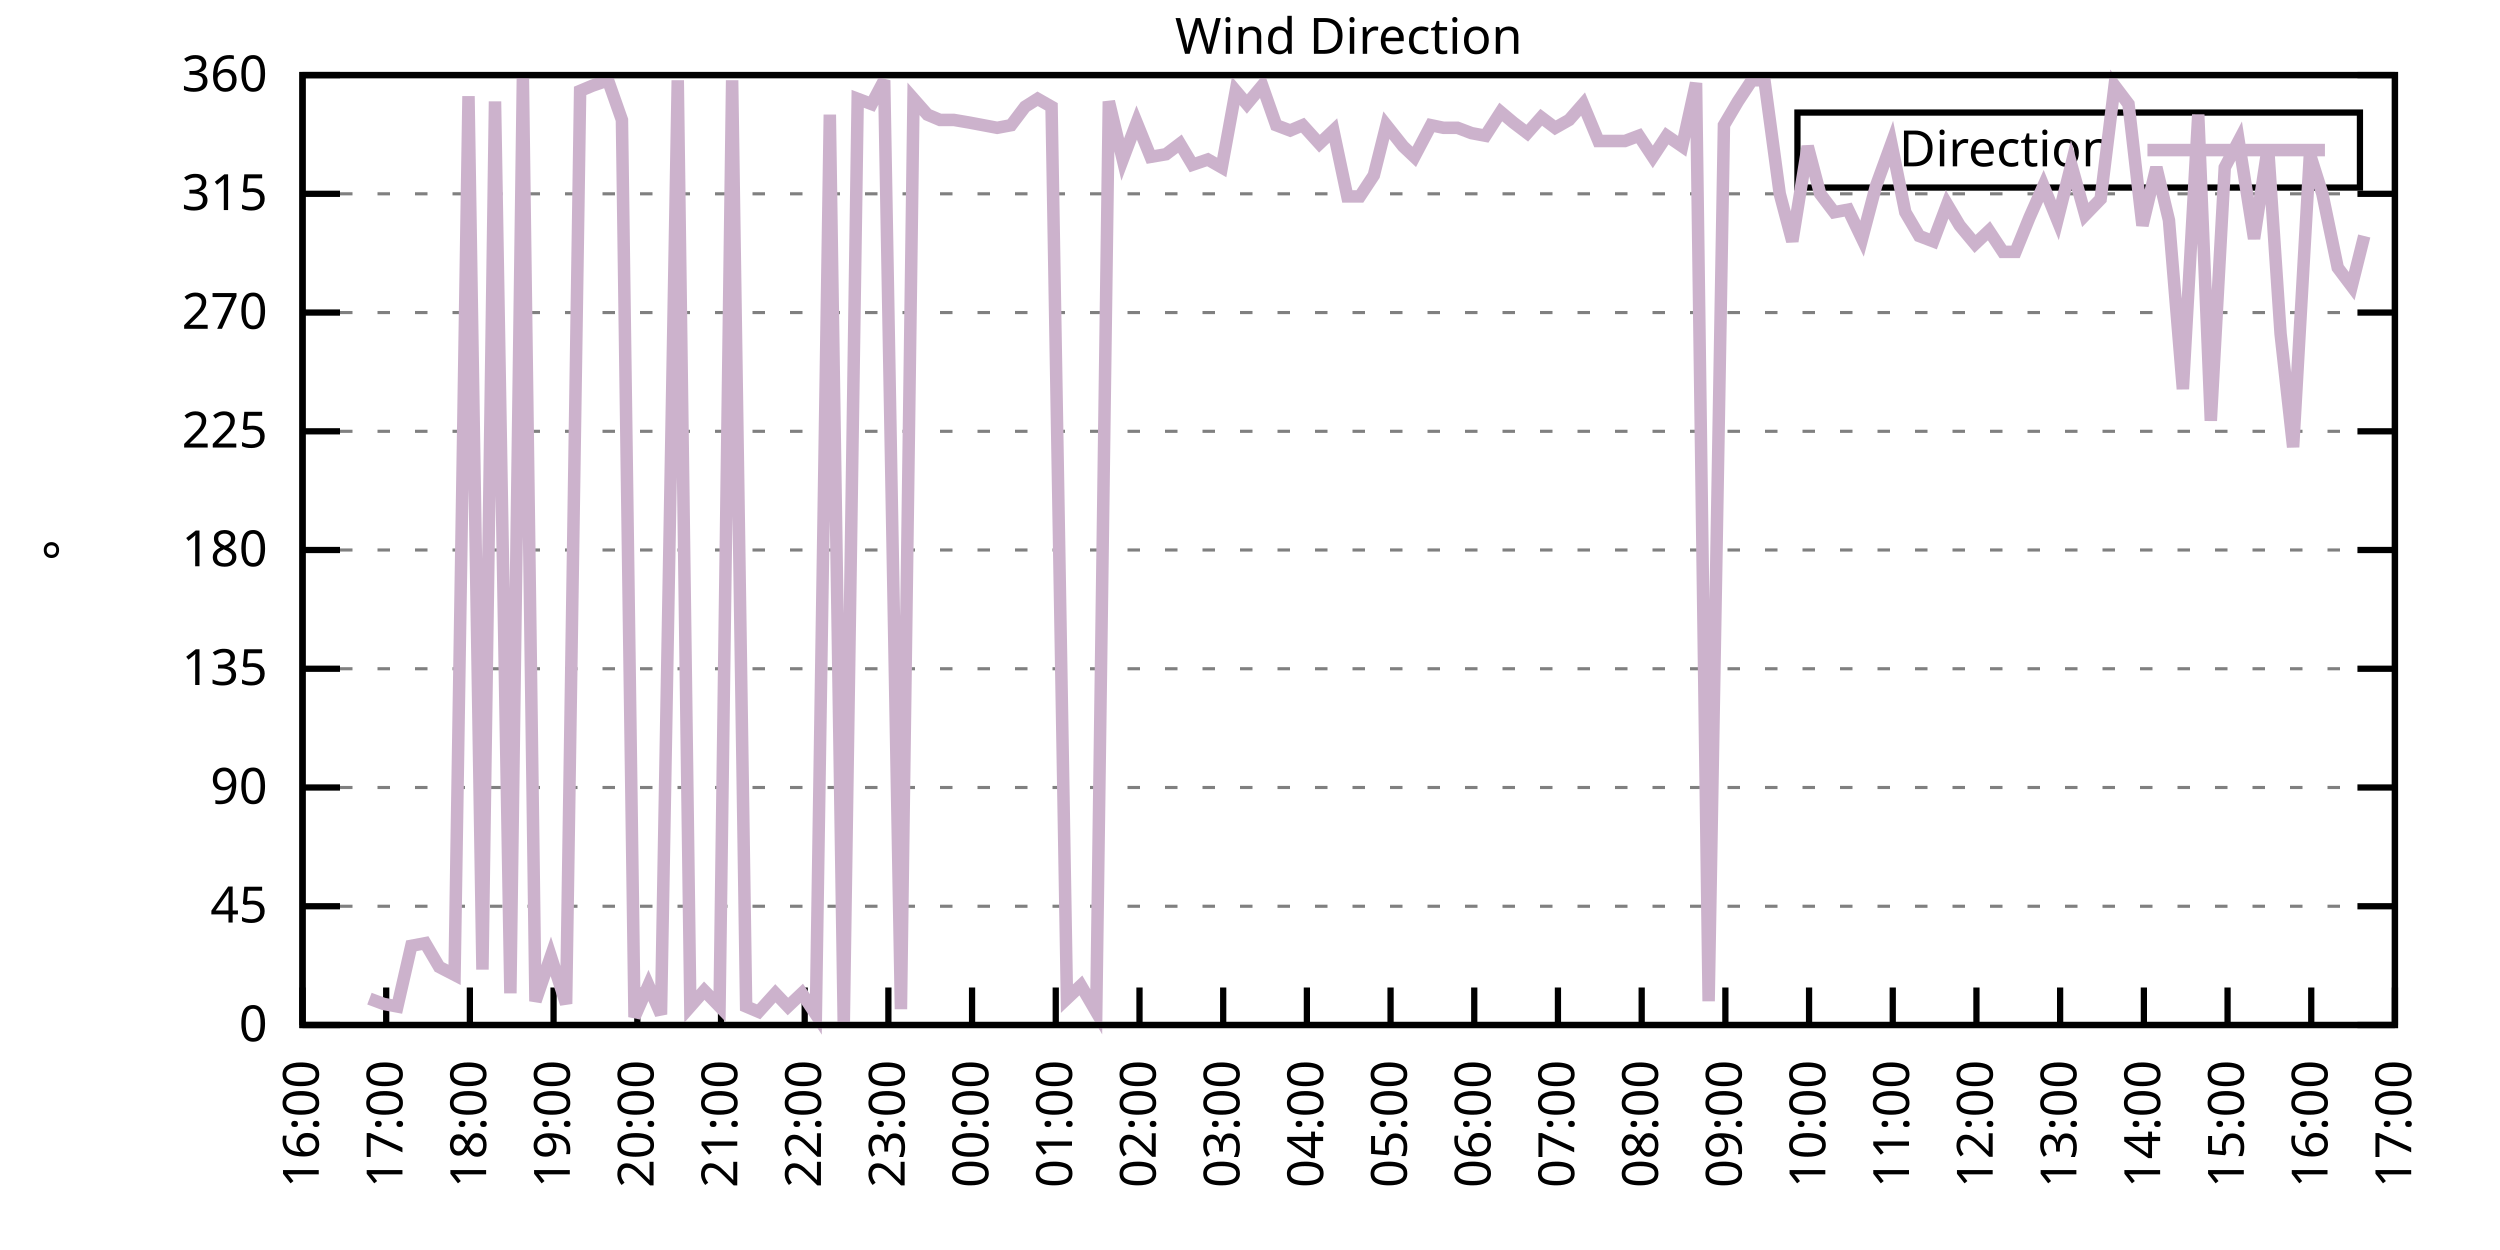
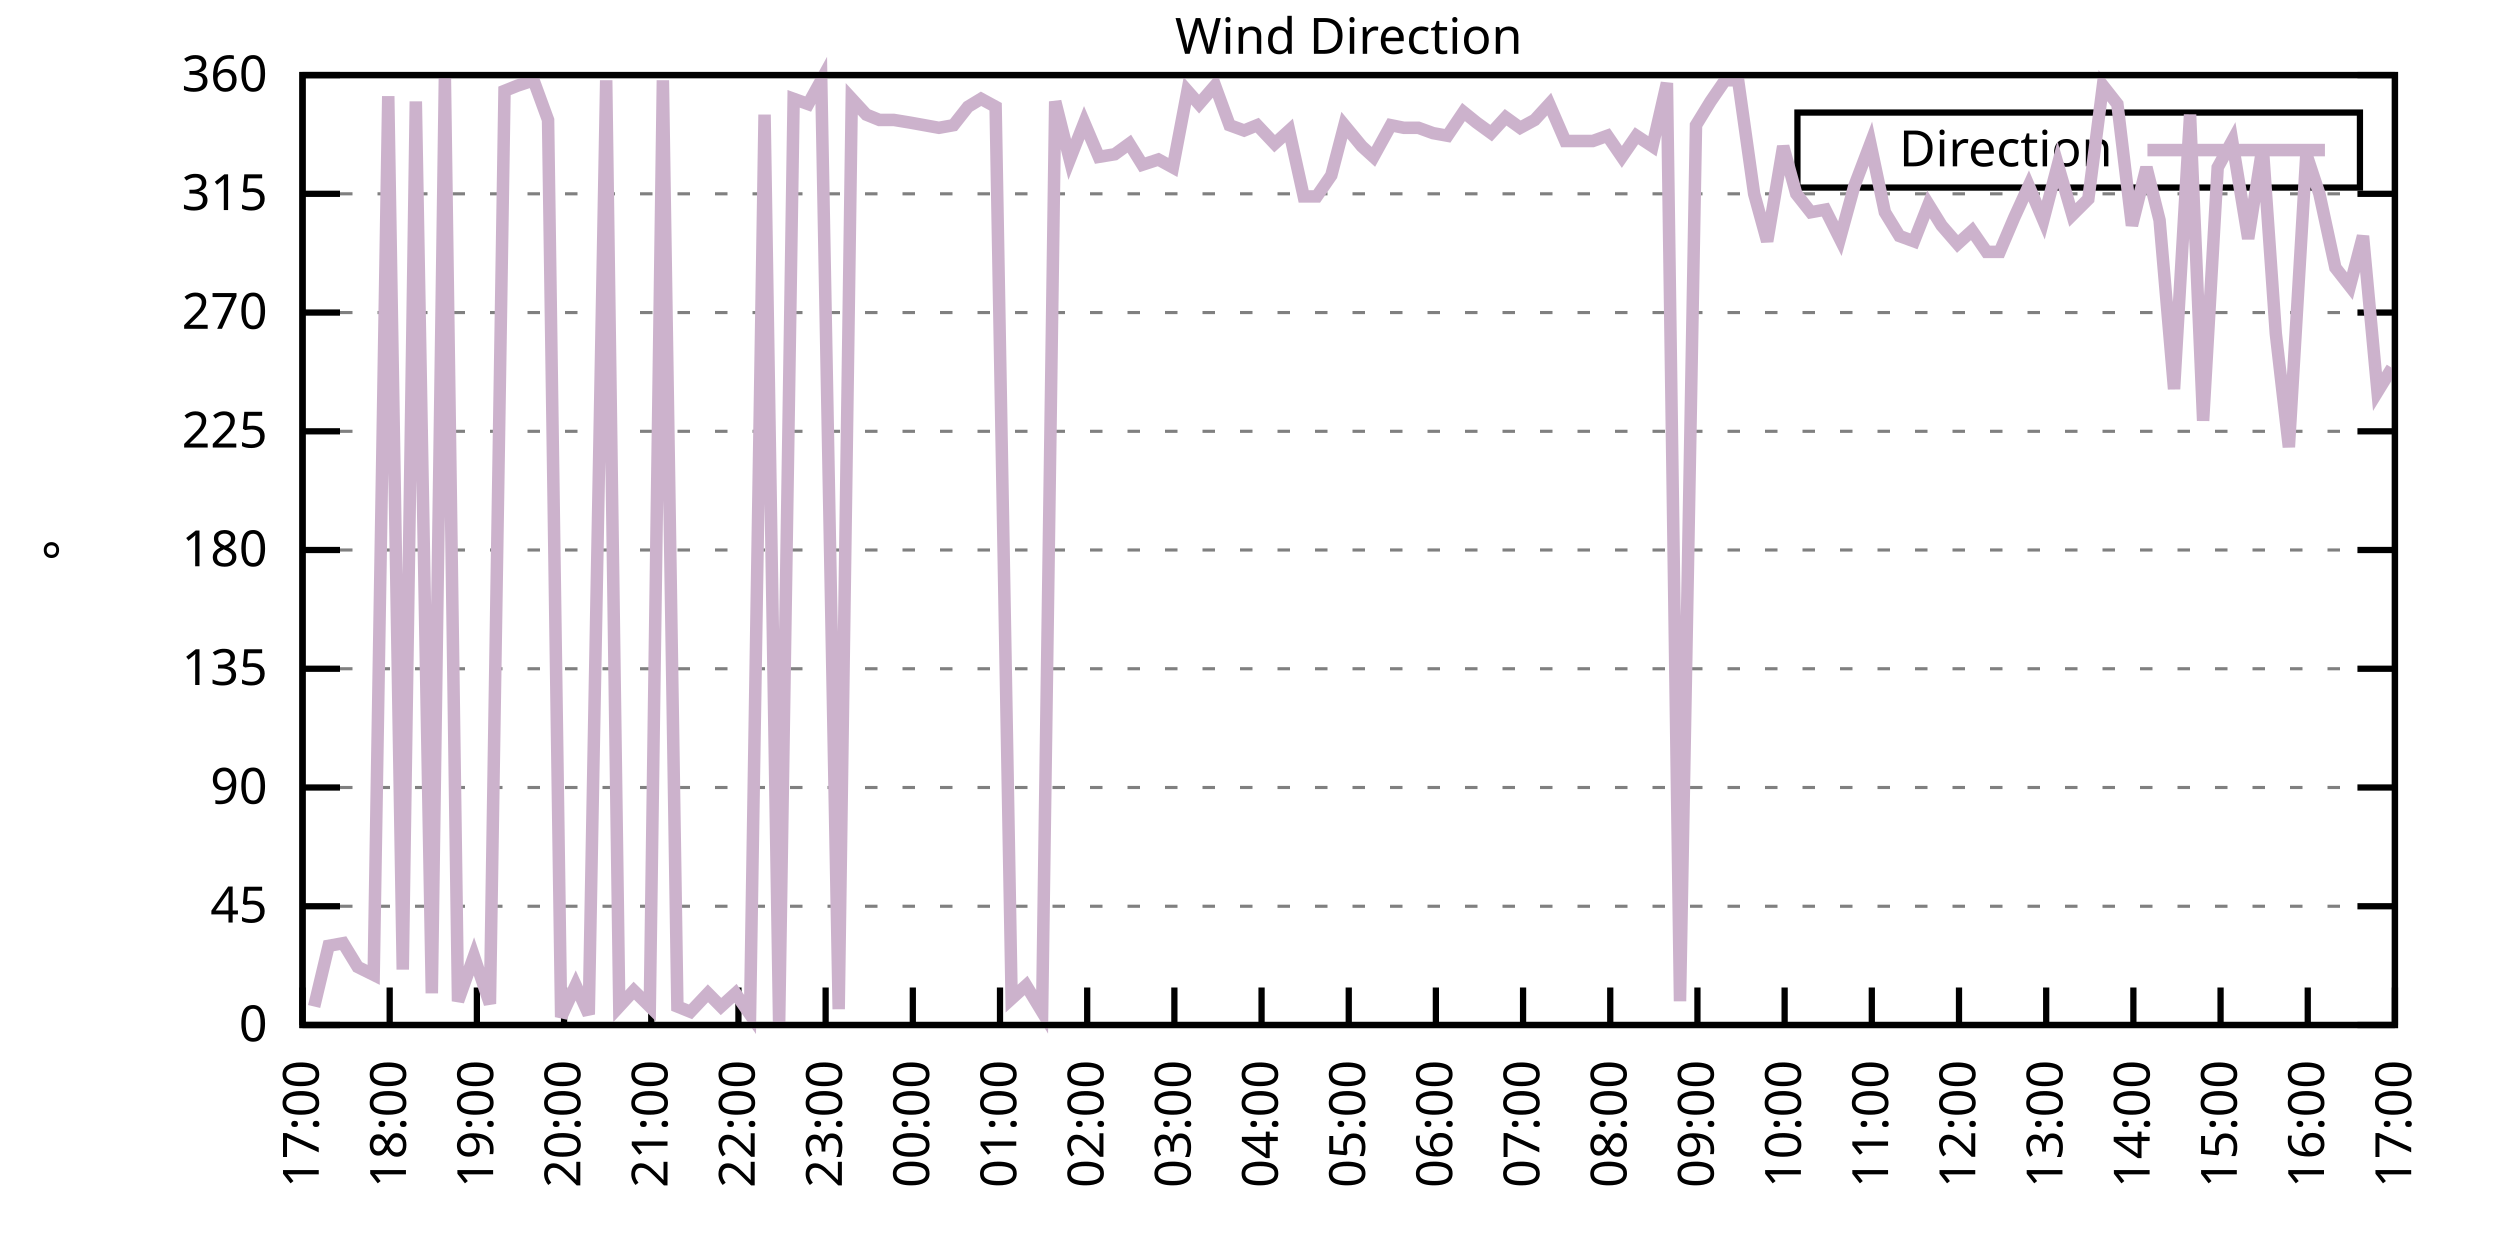
<svg xmlns="http://www.w3.org/2000/svg" xmlns:xlink="http://www.w3.org/1999/xlink" width="400" height="200" viewBox="0 0 400 200">
  <g id="gnuplot_canvas">
    <rect x="0" y="0" width="400" height="200" fill="none" />
    <defs>
      <circle id="gpDot" r="0.5" stroke-width="0.5" stroke="currentColor" />
      <path id="gpPt0" stroke-width="0.333" stroke="currentColor" d="M-1,0 h2 M0,-1 v2" />
      <path id="gpPt1" stroke-width="0.333" stroke="currentColor" d="M-1,-1 L1,1 M1,-1 L-1,1" />
      <path id="gpPt2" stroke-width="0.333" stroke="currentColor" d="M-1,0 L1,0 M0,-1 L0,1 M-1,-1 L1,1 M-1,1 L1,-1" />
      <rect id="gpPt3" stroke-width="0.333" stroke="currentColor" x="-1" y="-1" width="2" height="2" />
      <rect id="gpPt4" stroke-width="0.333" stroke="currentColor" fill="currentColor" x="-1" y="-1" width="2" height="2" />
      <circle id="gpPt5" stroke-width="0.333" stroke="currentColor" cx="0" cy="0" r="1" />
      <use xlink:href="#gpPt5" id="gpPt6" fill="currentColor" stroke="none" />
      <path id="gpPt7" stroke-width="0.333" stroke="currentColor" d="M0,-1.33 L-1.33,0.67 L1.33,0.67 z" />
      <use xlink:href="#gpPt7" id="gpPt8" fill="currentColor" stroke="none" />
      <use xlink:href="#gpPt7" id="gpPt9" stroke="currentColor" transform="rotate(180)" />
      <use xlink:href="#gpPt9" id="gpPt10" fill="currentColor" stroke="none" />
      <use xlink:href="#gpPt3" id="gpPt11" stroke="currentColor" transform="rotate(45)" />
      <use xlink:href="#gpPt11" id="gpPt12" fill="currentColor" stroke="none" />
      <path id="gpPt13" stroke-width="0.333" stroke="currentColor" d="M0,1.330 L1.265,0.411 L0.782,-1.067 L-0.782,-1.076 L-1.265,0.411 z" />
      <use xlink:href="#gpPt13" id="gpPt14" fill="currentColor" stroke="none" />
      <filter id="textbox" filterUnits="objectBoundingBox" x="0" y="0" height="1" width="1">
        <feFlood flood-color="white" flood-opacity="1" result="bgnd" />
        <feComposite in="SourceGraphic" in2="bgnd" operator="atop" />
      </filter>
      <filter id="greybox" filterUnits="objectBoundingBox" x="0" y="0" height="1" width="1">
        <feFlood flood-color="lightgrey" flood-opacity="1" result="grey" />
        <feComposite in="SourceGraphic" in2="grey" operator="atop" />
      </filter>
    </defs>
    <g fill="none" color="white" stroke="currentColor" stroke-width="1.00" stroke-linecap="butt" stroke-linejoin="miter">
</g>
    <g fill="none" color="black" stroke="currentColor" stroke-width="1.00" stroke-linecap="butt" stroke-linejoin="miter">
      <g stroke="none" shape-rendering="crispEdges">
        <polygon fill="rgb(255, 255, 255)" points="48.40,164.00 383.18,164.00 383.18,12.02 48.40,12.02 " />
      </g>
    </g>
    <g fill="none" color="black" stroke="currentColor" stroke-width="1.00" stroke-linecap="butt" stroke-linejoin="miter">
</g>
    <g fill="none" color="black" stroke="black" stroke-width="0.50" stroke-linecap="butt" stroke-linejoin="miter">
</g>
    <g fill="none" color="gray" stroke="currentColor" stroke-width="0.50" stroke-linecap="butt" stroke-linejoin="miter">
      <path stroke="gray" stroke-dasharray="2,4" class="gridline" d="M48.40,164.00 L383.19,164.00  " />
    </g>
    <g fill="none" color="gray" stroke="gray" stroke-width="1.00" stroke-linecap="butt" stroke-linejoin="miter">
</g>
    <g fill="none" color="black" stroke="currentColor" stroke-width="1.00" stroke-linecap="butt" stroke-linejoin="miter">
      <path stroke="black" d="M48.40,164.00 L54.40,164.00 M383.19,164.00 L377.19,164.00  " />
      <g transform="translate(42.80,166.60)" stroke="none" fill="black" font-family="Sans" font-size="8.00" text-anchor="end">
        <text>
          <tspan font-family="Sans"> 0</tspan>
        </text>
      </g>
    </g>
    <g fill="none" color="black" stroke="currentColor" stroke-width="1.00" stroke-linecap="butt" stroke-linejoin="miter">
</g>
    <g fill="none" color="black" stroke="black" stroke-width="0.50" stroke-linecap="butt" stroke-linejoin="miter">
</g>
    <g fill="none" color="gray" stroke="currentColor" stroke-width="0.50" stroke-linecap="butt" stroke-linejoin="miter">
      <path stroke="gray" stroke-dasharray="2,4" class="gridline" d="M48.40,145.00 L383.19,145.00  " />
    </g>
    <g fill="none" color="gray" stroke="gray" stroke-width="1.00" stroke-linecap="butt" stroke-linejoin="miter">
</g>
    <g fill="none" color="black" stroke="currentColor" stroke-width="1.00" stroke-linecap="butt" stroke-linejoin="miter">
      <path stroke="black" d="M48.40,145.00 L54.40,145.00 M383.19,145.00 L377.19,145.00  " />
      <g transform="translate(42.80,147.60)" stroke="none" fill="black" font-family="Sans" font-size="8.00" text-anchor="end">
        <text>
          <tspan font-family="Sans"> 45</tspan>
        </text>
      </g>
    </g>
    <g fill="none" color="black" stroke="currentColor" stroke-width="1.00" stroke-linecap="butt" stroke-linejoin="miter">
</g>
    <g fill="none" color="black" stroke="black" stroke-width="0.50" stroke-linecap="butt" stroke-linejoin="miter">
</g>
    <g fill="none" color="gray" stroke="currentColor" stroke-width="0.50" stroke-linecap="butt" stroke-linejoin="miter">
      <path stroke="gray" stroke-dasharray="2,4" class="gridline" d="M48.40,126.00 L383.19,126.00  " />
    </g>
    <g fill="none" color="gray" stroke="gray" stroke-width="1.00" stroke-linecap="butt" stroke-linejoin="miter">
</g>
    <g fill="none" color="black" stroke="currentColor" stroke-width="1.00" stroke-linecap="butt" stroke-linejoin="miter">
      <path stroke="black" d="M48.40,126.00 L54.40,126.00 M383.19,126.00 L377.19,126.00  " />
      <g transform="translate(42.80,128.60)" stroke="none" fill="black" font-family="Sans" font-size="8.00" text-anchor="end">
        <text>
          <tspan font-family="Sans"> 90</tspan>
        </text>
      </g>
    </g>
    <g fill="none" color="black" stroke="currentColor" stroke-width="1.00" stroke-linecap="butt" stroke-linejoin="miter">
</g>
    <g fill="none" color="black" stroke="black" stroke-width="0.50" stroke-linecap="butt" stroke-linejoin="miter">
</g>
    <g fill="none" color="gray" stroke="currentColor" stroke-width="0.50" stroke-linecap="butt" stroke-linejoin="miter">
      <path stroke="gray" stroke-dasharray="2,4" class="gridline" d="M48.40,107.00 L383.19,107.00  " />
    </g>
    <g fill="none" color="gray" stroke="gray" stroke-width="1.00" stroke-linecap="butt" stroke-linejoin="miter">
</g>
    <g fill="none" color="black" stroke="currentColor" stroke-width="1.00" stroke-linecap="butt" stroke-linejoin="miter">
      <path stroke="black" d="M48.40,107.00 L54.40,107.00 M383.19,107.00 L377.19,107.00  " />
      <g transform="translate(42.80,109.60)" stroke="none" fill="black" font-family="Sans" font-size="8.00" text-anchor="end">
        <text>
          <tspan font-family="Sans"> 135</tspan>
        </text>
      </g>
    </g>
    <g fill="none" color="black" stroke="currentColor" stroke-width="1.00" stroke-linecap="butt" stroke-linejoin="miter">
</g>
    <g fill="none" color="black" stroke="black" stroke-width="0.50" stroke-linecap="butt" stroke-linejoin="miter">
</g>
    <g fill="none" color="gray" stroke="currentColor" stroke-width="0.50" stroke-linecap="butt" stroke-linejoin="miter">
      <path stroke="gray" stroke-dasharray="2,4" class="gridline" d="M48.40,88.00 L383.19,88.00  " />
    </g>
    <g fill="none" color="gray" stroke="gray" stroke-width="1.00" stroke-linecap="butt" stroke-linejoin="miter">
</g>
    <g fill="none" color="black" stroke="currentColor" stroke-width="1.00" stroke-linecap="butt" stroke-linejoin="miter">
      <path stroke="black" d="M48.40,88.00 L54.40,88.00 M383.19,88.00 L377.19,88.00  " />
      <g transform="translate(42.80,90.60)" stroke="none" fill="black" font-family="Sans" font-size="8.00" text-anchor="end">
        <text>
          <tspan font-family="Sans"> 180</tspan>
        </text>
      </g>
    </g>
    <g fill="none" color="black" stroke="currentColor" stroke-width="1.00" stroke-linecap="butt" stroke-linejoin="miter">
</g>
    <g fill="none" color="black" stroke="black" stroke-width="0.50" stroke-linecap="butt" stroke-linejoin="miter">
</g>
    <g fill="none" color="gray" stroke="currentColor" stroke-width="0.50" stroke-linecap="butt" stroke-linejoin="miter">
      <path stroke="gray" stroke-dasharray="2,4" class="gridline" d="M48.40,69.01 L383.19,69.01  " />
    </g>
    <g fill="none" color="gray" stroke="gray" stroke-width="1.00" stroke-linecap="butt" stroke-linejoin="miter">
</g>
    <g fill="none" color="black" stroke="currentColor" stroke-width="1.00" stroke-linecap="butt" stroke-linejoin="miter">
      <path stroke="black" d="M48.40,69.01 L54.40,69.01 M383.19,69.01 L377.19,69.01  " />
      <g transform="translate(42.80,71.61)" stroke="none" fill="black" font-family="Sans" font-size="8.00" text-anchor="end">
        <text>
          <tspan font-family="Sans"> 225</tspan>
        </text>
      </g>
    </g>
    <g fill="none" color="black" stroke="currentColor" stroke-width="1.00" stroke-linecap="butt" stroke-linejoin="miter">
</g>
    <g fill="none" color="black" stroke="black" stroke-width="0.50" stroke-linecap="butt" stroke-linejoin="miter">
</g>
    <g fill="none" color="gray" stroke="currentColor" stroke-width="0.50" stroke-linecap="butt" stroke-linejoin="miter">
      <path stroke="gray" stroke-dasharray="2,4" class="gridline" d="M48.40,50.01 L383.19,50.01  " />
    </g>
    <g fill="none" color="gray" stroke="gray" stroke-width="1.00" stroke-linecap="butt" stroke-linejoin="miter">
</g>
    <g fill="none" color="black" stroke="currentColor" stroke-width="1.00" stroke-linecap="butt" stroke-linejoin="miter">
      <path stroke="black" d="M48.40,50.01 L54.40,50.01 M383.19,50.01 L377.19,50.01  " />
      <g transform="translate(42.80,52.61)" stroke="none" fill="black" font-family="Sans" font-size="8.00" text-anchor="end">
        <text>
          <tspan font-family="Sans"> 270</tspan>
        </text>
      </g>
    </g>
    <g fill="none" color="black" stroke="currentColor" stroke-width="1.00" stroke-linecap="butt" stroke-linejoin="miter">
</g>
    <g fill="none" color="black" stroke="black" stroke-width="0.50" stroke-linecap="butt" stroke-linejoin="miter">
</g>
    <g fill="none" color="gray" stroke="currentColor" stroke-width="0.50" stroke-linecap="butt" stroke-linejoin="miter">
      <path stroke="gray" stroke-dasharray="2,4" class="gridline" d="M48.40,31.01 L383.19,31.01  " />
    </g>
    <g fill="none" color="gray" stroke="gray" stroke-width="1.00" stroke-linecap="butt" stroke-linejoin="miter">
</g>
    <g fill="none" color="black" stroke="currentColor" stroke-width="1.00" stroke-linecap="butt" stroke-linejoin="miter">
      <path stroke="black" d="M48.40,31.01 L54.40,31.01 M383.19,31.01 L377.19,31.01  " />
      <g transform="translate(42.80,33.61)" stroke="none" fill="black" font-family="Sans" font-size="8.00" text-anchor="end">
        <text>
          <tspan font-family="Sans"> 315</tspan>
        </text>
      </g>
    </g>
    <g fill="none" color="black" stroke="currentColor" stroke-width="1.00" stroke-linecap="butt" stroke-linejoin="miter">
</g>
    <g fill="none" color="black" stroke="black" stroke-width="0.50" stroke-linecap="butt" stroke-linejoin="miter">
</g>
    <g fill="none" color="gray" stroke="currentColor" stroke-width="0.50" stroke-linecap="butt" stroke-linejoin="miter">
      <path stroke="gray" stroke-dasharray="2,4" class="gridline" d="M48.40,12.01 L383.19,12.01  " />
    </g>
    <g fill="none" color="gray" stroke="gray" stroke-width="1.00" stroke-linecap="butt" stroke-linejoin="miter">
</g>
    <g fill="none" color="black" stroke="currentColor" stroke-width="1.00" stroke-linecap="butt" stroke-linejoin="miter">
      <path stroke="black" d="M48.40,12.01 L54.40,12.01 M383.19,12.01 L377.19,12.01  " />
      <g transform="translate(42.80,14.61)" stroke="none" fill="black" font-family="Sans" font-size="8.00" text-anchor="end">
        <text>
          <tspan font-family="Sans"> 360</tspan>
        </text>
      </g>
    </g>
    <g fill="none" color="black" stroke="currentColor" stroke-width="1.00" stroke-linecap="butt" stroke-linejoin="miter">
      <path stroke="black" d="M48.40,164.00 L48.40,158.00  " />
      <g transform="translate(51.00,169.60) rotate(270.00)" stroke="none" fill="black" font-family="Sans" font-size="8.00" text-anchor="end">
        <text>
-           <tspan font-family="Sans">16:00</tspan>
-         </text>
-       </g>
-     </g>
-     <g fill="none" color="black" stroke="currentColor" stroke-width="1.00" stroke-linecap="butt" stroke-linejoin="miter">
-       <path stroke="black" d="M61.79,164.00 L61.79,158.00  " />
-       <g transform="translate(64.39,169.60) rotate(270.00)" stroke="none" fill="black" font-family="Sans" font-size="8.00" text-anchor="end">
-         <text>
          <tspan font-family="Sans">17:00</tspan>
        </text>
      </g>
    </g>
    <g fill="none" color="black" stroke="currentColor" stroke-width="1.00" stroke-linecap="butt" stroke-linejoin="miter">
-       <path stroke="black" d="M75.18,164.00 L75.18,158.00  " />
-       <g transform="translate(77.78,169.60) rotate(270.00)" stroke="none" fill="black" font-family="Sans" font-size="8.00" text-anchor="end">
+       <path stroke="black" d="M62.35,164.00 L62.35,158.00  " />
+       <g transform="translate(64.95,169.60) rotate(270.00)" stroke="none" fill="black" font-family="Sans" font-size="8.00" text-anchor="end">
        <text>
          <tspan font-family="Sans">18:00</tspan>
        </text>
      </g>
    </g>
    <g fill="none" color="black" stroke="currentColor" stroke-width="1.00" stroke-linecap="butt" stroke-linejoin="miter">
-       <path stroke="black" d="M88.57,164.00 L88.57,158.00  " />
-       <g transform="translate(91.17,169.60) rotate(270.00)" stroke="none" fill="black" font-family="Sans" font-size="8.00" text-anchor="end">
+       <path stroke="black" d="M76.30,164.00 L76.30,158.00  " />
+       <g transform="translate(78.90,169.60) rotate(270.00)" stroke="none" fill="black" font-family="Sans" font-size="8.00" text-anchor="end">
        <text>
          <tspan font-family="Sans">19:00</tspan>
        </text>
      </g>
    </g>
    <g fill="none" color="black" stroke="currentColor" stroke-width="1.00" stroke-linecap="butt" stroke-linejoin="miter">
-       <path stroke="black" d="M101.97,164.00 L101.97,158.00  " />
-       <g transform="translate(104.57,169.60) rotate(270.00)" stroke="none" fill="black" font-family="Sans" font-size="8.00" text-anchor="end">
+       <path stroke="black" d="M90.25,164.00 L90.25,158.00  " />
+       <g transform="translate(92.85,169.60) rotate(270.00)" stroke="none" fill="black" font-family="Sans" font-size="8.00" text-anchor="end">
        <text>
          <tspan font-family="Sans">20:00</tspan>
        </text>
      </g>
    </g>
    <g fill="none" color="black" stroke="currentColor" stroke-width="1.00" stroke-linecap="butt" stroke-linejoin="miter">
-       <path stroke="black" d="M115.36,164.00 L115.36,158.00  " />
-       <g transform="translate(117.96,169.60) rotate(270.00)" stroke="none" fill="black" font-family="Sans" font-size="8.00" text-anchor="end">
+       <path stroke="black" d="M104.20,164.00 L104.20,158.00  " />
+       <g transform="translate(106.80,169.60) rotate(270.00)" stroke="none" fill="black" font-family="Sans" font-size="8.00" text-anchor="end">
        <text>
          <tspan font-family="Sans">21:00</tspan>
        </text>
      </g>
    </g>
    <g fill="none" color="black" stroke="currentColor" stroke-width="1.00" stroke-linecap="butt" stroke-linejoin="miter">
-       <path stroke="black" d="M128.75,164.00 L128.75,158.00  " />
-       <g transform="translate(131.35,169.60) rotate(270.00)" stroke="none" fill="black" font-family="Sans" font-size="8.00" text-anchor="end">
+       <path stroke="black" d="M118.15,164.00 L118.15,158.00  " />
+       <g transform="translate(120.75,169.60) rotate(270.00)" stroke="none" fill="black" font-family="Sans" font-size="8.00" text-anchor="end">
        <text>
          <tspan font-family="Sans">22:00</tspan>
        </text>
      </g>
    </g>
    <g fill="none" color="black" stroke="currentColor" stroke-width="1.00" stroke-linecap="butt" stroke-linejoin="miter">
-       <path stroke="black" d="M142.14,164.00 L142.14,158.00  " />
-       <g transform="translate(144.74,169.60) rotate(270.00)" stroke="none" fill="black" font-family="Sans" font-size="8.00" text-anchor="end">
+       <path stroke="black" d="M132.10,164.00 L132.10,158.00  " />
+       <g transform="translate(134.70,169.60) rotate(270.00)" stroke="none" fill="black" font-family="Sans" font-size="8.00" text-anchor="end">
        <text>
          <tspan font-family="Sans">23:00</tspan>
        </text>
      </g>
    </g>
    <g fill="none" color="black" stroke="currentColor" stroke-width="1.00" stroke-linecap="butt" stroke-linejoin="miter">
-       <path stroke="black" d="M155.53,164.00 L155.53,158.00  " />
-       <g transform="translate(158.13,169.60) rotate(270.00)" stroke="none" fill="black" font-family="Sans" font-size="8.00" text-anchor="end">
+       <path stroke="black" d="M146.05,164.00 L146.05,158.00  " />
+       <g transform="translate(148.65,169.60) rotate(270.00)" stroke="none" fill="black" font-family="Sans" font-size="8.00" text-anchor="end">
        <text>
          <tspan font-family="Sans">00:00</tspan>
        </text>
      </g>
    </g>
    <g fill="none" color="black" stroke="currentColor" stroke-width="1.00" stroke-linecap="butt" stroke-linejoin="miter">
-       <path stroke="black" d="M168.92,164.00 L168.92,158.00  " />
-       <g transform="translate(171.52,169.60) rotate(270.00)" stroke="none" fill="black" font-family="Sans" font-size="8.00" text-anchor="end">
+       <path stroke="black" d="M160.00,164.00 L160.00,158.00  " />
+       <g transform="translate(162.60,169.60) rotate(270.00)" stroke="none" fill="black" font-family="Sans" font-size="8.00" text-anchor="end">
        <text>
          <tspan font-family="Sans">01:00</tspan>
        </text>
      </g>
    </g>
    <g fill="none" color="black" stroke="currentColor" stroke-width="1.00" stroke-linecap="butt" stroke-linejoin="miter">
-       <path stroke="black" d="M182.32,164.00 L182.32,158.00  " />
-       <g transform="translate(184.92,169.60) rotate(270.00)" stroke="none" fill="black" font-family="Sans" font-size="8.00" text-anchor="end">
+       <path stroke="black" d="M173.95,164.00 L173.95,158.00  " />
+       <g transform="translate(176.55,169.60) rotate(270.00)" stroke="none" fill="black" font-family="Sans" font-size="8.00" text-anchor="end">
        <text>
          <tspan font-family="Sans">02:00</tspan>
        </text>
      </g>
    </g>
    <g fill="none" color="black" stroke="currentColor" stroke-width="1.00" stroke-linecap="butt" stroke-linejoin="miter">
-       <path stroke="black" d="M195.71,164.00 L195.71,158.00  " />
-       <g transform="translate(198.31,169.60) rotate(270.00)" stroke="none" fill="black" font-family="Sans" font-size="8.00" text-anchor="end">
+       <path stroke="black" d="M187.90,164.00 L187.90,158.00  " />
+       <g transform="translate(190.50,169.60) rotate(270.00)" stroke="none" fill="black" font-family="Sans" font-size="8.00" text-anchor="end">
        <text>
          <tspan font-family="Sans">03:00</tspan>
        </text>
      </g>
    </g>
    <g fill="none" color="black" stroke="currentColor" stroke-width="1.00" stroke-linecap="butt" stroke-linejoin="miter">
-       <path stroke="black" d="M209.10,164.00 L209.10,158.00  " />
-       <g transform="translate(211.70,169.60) rotate(270.00)" stroke="none" fill="black" font-family="Sans" font-size="8.00" text-anchor="end">
+       <path stroke="black" d="M201.85,164.00 L201.85,158.00  " />
+       <g transform="translate(204.45,169.60) rotate(270.00)" stroke="none" fill="black" font-family="Sans" font-size="8.00" text-anchor="end">
        <text>
          <tspan font-family="Sans">04:00</tspan>
        </text>
      </g>
    </g>
    <g fill="none" color="black" stroke="currentColor" stroke-width="1.00" stroke-linecap="butt" stroke-linejoin="miter">
-       <path stroke="black" d="M222.49,164.00 L222.49,158.00  " />
-       <g transform="translate(225.09,169.60) rotate(270.00)" stroke="none" fill="black" font-family="Sans" font-size="8.00" text-anchor="end">
+       <path stroke="black" d="M215.80,164.00 L215.80,158.00  " />
+       <g transform="translate(218.40,169.60) rotate(270.00)" stroke="none" fill="black" font-family="Sans" font-size="8.00" text-anchor="end">
        <text>
          <tspan font-family="Sans">05:00</tspan>
        </text>
      </g>
    </g>
    <g fill="none" color="black" stroke="currentColor" stroke-width="1.00" stroke-linecap="butt" stroke-linejoin="miter">
-       <path stroke="black" d="M235.88,164.00 L235.88,158.00  " />
-       <g transform="translate(238.48,169.60) rotate(270.00)" stroke="none" fill="black" font-family="Sans" font-size="8.00" text-anchor="end">
+       <path stroke="black" d="M229.74,164.00 L229.74,158.00  " />
+       <g transform="translate(232.34,169.60) rotate(270.00)" stroke="none" fill="black" font-family="Sans" font-size="8.00" text-anchor="end">
        <text>
          <tspan font-family="Sans">06:00</tspan>
        </text>
      </g>
    </g>
    <g fill="none" color="black" stroke="currentColor" stroke-width="1.00" stroke-linecap="butt" stroke-linejoin="miter">
-       <path stroke="black" d="M249.27,164.00 L249.27,158.00  " />
-       <g transform="translate(251.87,169.60) rotate(270.00)" stroke="none" fill="black" font-family="Sans" font-size="8.00" text-anchor="end">
+       <path stroke="black" d="M243.69,164.00 L243.69,158.00  " />
+       <g transform="translate(246.29,169.60) rotate(270.00)" stroke="none" fill="black" font-family="Sans" font-size="8.00" text-anchor="end">
        <text>
          <tspan font-family="Sans">07:00</tspan>
        </text>
      </g>
    </g>
    <g fill="none" color="black" stroke="currentColor" stroke-width="1.00" stroke-linecap="butt" stroke-linejoin="miter">
-       <path stroke="black" d="M262.67,164.00 L262.67,158.00  " />
-       <g transform="translate(265.27,169.60) rotate(270.00)" stroke="none" fill="black" font-family="Sans" font-size="8.00" text-anchor="end">
+       <path stroke="black" d="M257.64,164.00 L257.64,158.00  " />
+       <g transform="translate(260.24,169.60) rotate(270.00)" stroke="none" fill="black" font-family="Sans" font-size="8.00" text-anchor="end">
        <text>
          <tspan font-family="Sans">08:00</tspan>
        </text>
      </g>
    </g>
    <g fill="none" color="black" stroke="currentColor" stroke-width="1.00" stroke-linecap="butt" stroke-linejoin="miter">
-       <path stroke="black" d="M276.06,164.00 L276.06,158.00  " />
-       <g transform="translate(278.66,169.60) rotate(270.00)" stroke="none" fill="black" font-family="Sans" font-size="8.00" text-anchor="end">
+       <path stroke="black" d="M271.59,164.00 L271.59,158.00  " />
+       <g transform="translate(274.19,169.60) rotate(270.00)" stroke="none" fill="black" font-family="Sans" font-size="8.00" text-anchor="end">
        <text>
          <tspan font-family="Sans">09:00</tspan>
        </text>
      </g>
    </g>
    <g fill="none" color="black" stroke="currentColor" stroke-width="1.00" stroke-linecap="butt" stroke-linejoin="miter">
-       <path stroke="black" d="M289.45,164.00 L289.45,158.00  " />
-       <g transform="translate(292.05,169.60) rotate(270.00)" stroke="none" fill="black" font-family="Sans" font-size="8.00" text-anchor="end">
+       <path stroke="black" d="M285.54,164.00 L285.54,158.00  " />
+       <g transform="translate(288.14,169.60) rotate(270.00)" stroke="none" fill="black" font-family="Sans" font-size="8.00" text-anchor="end">
        <text>
          <tspan font-family="Sans">10:00</tspan>
        </text>
      </g>
    </g>
    <g fill="none" color="black" stroke="currentColor" stroke-width="1.00" stroke-linecap="butt" stroke-linejoin="miter">
-       <path stroke="black" d="M302.84,164.00 L302.84,158.00  " />
-       <g transform="translate(305.44,169.60) rotate(270.00)" stroke="none" fill="black" font-family="Sans" font-size="8.00" text-anchor="end">
+       <path stroke="black" d="M299.49,164.00 L299.49,158.00  " />
+       <g transform="translate(302.09,169.60) rotate(270.00)" stroke="none" fill="black" font-family="Sans" font-size="8.00" text-anchor="end">
        <text>
          <tspan font-family="Sans">11:00</tspan>
        </text>
      </g>
    </g>
    <g fill="none" color="black" stroke="currentColor" stroke-width="1.00" stroke-linecap="butt" stroke-linejoin="miter">
-       <path stroke="black" d="M316.23,164.00 L316.23,158.00  " />
-       <g transform="translate(318.83,169.60) rotate(270.00)" stroke="none" fill="black" font-family="Sans" font-size="8.00" text-anchor="end">
+       <path stroke="black" d="M313.44,164.00 L313.44,158.00  " />
+       <g transform="translate(316.04,169.60) rotate(270.00)" stroke="none" fill="black" font-family="Sans" font-size="8.00" text-anchor="end">
        <text>
          <tspan font-family="Sans">12:00</tspan>
        </text>
      </g>
    </g>
    <g fill="none" color="black" stroke="currentColor" stroke-width="1.00" stroke-linecap="butt" stroke-linejoin="miter">
-       <path stroke="black" d="M329.62,164.00 L329.62,158.00  " />
-       <g transform="translate(332.22,169.60) rotate(270.00)" stroke="none" fill="black" font-family="Sans" font-size="8.00" text-anchor="end">
+       <path stroke="black" d="M327.39,164.00 L327.39,158.00  " />
+       <g transform="translate(329.99,169.60) rotate(270.00)" stroke="none" fill="black" font-family="Sans" font-size="8.00" text-anchor="end">
        <text>
          <tspan font-family="Sans">13:00</tspan>
        </text>
      </g>
    </g>
    <g fill="none" color="black" stroke="currentColor" stroke-width="1.00" stroke-linecap="butt" stroke-linejoin="miter">
-       <path stroke="black" d="M343.02,164.00 L343.02,158.00  " />
-       <g transform="translate(345.62,169.60) rotate(270.00)" stroke="none" fill="black" font-family="Sans" font-size="8.00" text-anchor="end">
+       <path stroke="black" d="M341.34,164.00 L341.34,158.00  " />
+       <g transform="translate(343.94,169.60) rotate(270.00)" stroke="none" fill="black" font-family="Sans" font-size="8.00" text-anchor="end">
        <text>
          <tspan font-family="Sans">14:00</tspan>
        </text>
      </g>
    </g>
    <g fill="none" color="black" stroke="currentColor" stroke-width="1.00" stroke-linecap="butt" stroke-linejoin="miter">
-       <path stroke="black" d="M356.41,164.00 L356.41,158.00  " />
-       <g transform="translate(359.01,169.60) rotate(270.00)" stroke="none" fill="black" font-family="Sans" font-size="8.00" text-anchor="end">
+       <path stroke="black" d="M355.29,164.00 L355.29,158.00  " />
+       <g transform="translate(357.89,169.60) rotate(270.00)" stroke="none" fill="black" font-family="Sans" font-size="8.00" text-anchor="end">
        <text>
          <tspan font-family="Sans">15:00</tspan>
        </text>
      </g>
    </g>
    <g fill="none" color="black" stroke="currentColor" stroke-width="1.00" stroke-linecap="butt" stroke-linejoin="miter">
-       <path stroke="black" d="M369.80,164.00 L369.80,158.00  " />
-       <g transform="translate(372.40,169.60) rotate(270.00)" stroke="none" fill="black" font-family="Sans" font-size="8.00" text-anchor="end">
+       <path stroke="black" d="M369.24,164.00 L369.24,158.00  " />
+       <g transform="translate(371.84,169.60) rotate(270.00)" stroke="none" fill="black" font-family="Sans" font-size="8.00" text-anchor="end">
        <text>
          <tspan font-family="Sans">16:00</tspan>
        </text>
      </g>
    </g>
    <g fill="none" color="black" stroke="currentColor" stroke-width="1.00" stroke-linecap="butt" stroke-linejoin="miter">
      <path stroke="black" d="M383.19,164.00 L383.19,158.00  " />
      <g transform="translate(385.79,169.60) rotate(270.00)" stroke="none" fill="black" font-family="Sans" font-size="8.00" text-anchor="end">
        <text>
          <tspan font-family="Sans">17:00</tspan>
        </text>
      </g>
    </g>
    <g fill="none" color="black" stroke="currentColor" stroke-width="1.00" stroke-linecap="butt" stroke-linejoin="miter">
</g>
    <g fill="none" color="black" stroke="currentColor" stroke-width="1.00" stroke-linecap="butt" stroke-linejoin="miter">
      <path stroke="black" d="M48.40,12.01 L48.40,164.00 L383.19,164.00 L383.19,12.01 L48.40,12.01 Z  " />
    </g>
    <g fill="none" color="black" stroke="currentColor" stroke-width="1.00" stroke-linecap="butt" stroke-linejoin="miter">
</g>
    <g fill="none" color="black" stroke="currentColor" stroke-width="1.00" stroke-linecap="butt" stroke-linejoin="miter">
      <path stroke="black" d="M287.59,30.01 L287.59,18.01 L377.59,18.01 L377.59,30.01 L287.59,30.01 Z  " />
    </g>
    <g id="Wind_direction_plot_1">
      <g fill="none" color="white" stroke="black" stroke-width="2.00" stroke-linecap="butt" stroke-linejoin="miter">
</g>
      <g fill="none" color="black" stroke="currentColor" stroke-width="2.00" stroke-linecap="butt" stroke-linejoin="miter">
        <g transform="translate(337.99,26.61)" stroke="none" fill="black" font-family="Sans" font-size="8.00" text-anchor="end">
          <text>
            <tspan font-family="Sans">Direction</tspan>
          </text>
        </g>
      </g>
      <g fill="none" color="black" stroke="currentColor" stroke-width="2.00" stroke-linecap="butt" stroke-linejoin="miter">
-         <path stroke="rgb(204, 178, 204)" d="M343.59,24.01 L371.99,24.01 M59.11,159.78 L61.35,160.62 L63.58,161.04 L65.81,151.33 L68.04,150.91 L70.27,154.71   L72.73,155.98 L74.96,15.39 L77.19,155.13 L79.20,16.23 L81.66,158.93 L83.66,12.43 L85.67,160.20 L88.13,153.02   L90.58,160.62 L92.82,14.54 L94.82,13.70 L97.28,12.85 L99.51,19.19 L101.52,162.73 L103.75,157.67 L105.76,162.31   L108.44,12.85 L110.45,161.04 L112.68,158.51 L115.13,161.04 L117.14,12.85 L119.38,161.04 L121.38,161.89 L124.06,158.93   L126.07,161.04 L128.30,158.93 L130.54,162.31 L132.77,18.34 L135.00,164.00 L137.23,15.81 L139.46,16.65 L141.47,12.85   L144.15,161.47 L146.16,15.81 L148.39,18.34 L150.40,19.19 L152.63,19.19 L155.09,19.61 L157.32,20.03 L159.55,20.45   L161.78,20.03 L164.01,17.08 L166.02,15.81 L168.25,17.08 L170.71,159.78 L172.94,157.67 L175.40,161.89 L177.41,16.23   L179.64,25.52 L181.87,19.61 L184.10,25.10 L186.56,24.68 L188.79,22.99 L190.80,26.36 L193.25,25.52 L195.48,26.79   L197.72,14.54 L199.50,16.65 L201.96,13.70 L204.19,20.03 L206.42,20.88 L208.43,20.03 L211.11,22.99 L213.34,20.88   L215.57,31.43 L217.58,31.43 L219.81,28.05 L221.82,20.03 L224.50,23.41 L226.29,25.10 L228.96,20.03 L230.97,20.45   L233.20,20.45 L235.44,21.30 L237.67,21.72 L240.12,17.92 L242.13,19.61 L244.36,21.30 L246.60,18.77 L248.83,20.45   L251.06,19.19 L253.29,16.65 L255.75,22.56 L257.98,22.56 L259.99,22.56 L262.22,21.72 L264.45,25.10 L266.68,21.72   L269.14,23.41 L271.37,13.28 L273.38,160.20 L275.83,20.03 L278.07,16.23 L280.30,12.85 L282.31,12.85 L284.76,31.01   L286.77,38.61 L289.23,23.41 L291.23,31.01 L293.47,33.96 L295.70,33.54 L297.93,38.19 L300.16,29.74 L302.62,22.99   L304.85,33.96 L307.08,37.76 L309.31,38.61 L311.54,32.70 L313.55,36.08 L316.01,39.03 L318.24,36.92 L320.47,40.30   L322.48,40.30 L324.71,34.81 L326.95,29.74 L329.18,35.23 L331.41,26.36 L333.64,34.39 L336.10,31.85 L338.33,13.70   L340.56,16.65 L342.79,36.08 L345.02,26.79 L347.03,35.23 L349.26,62.25 L351.72,18.34 L353.73,67.32 L355.96,26.79   L358.19,22.56 L360.65,38.19 L362.88,23.41 L364.89,53.39 L366.90,71.54 L369.58,24.68 L371.58,31.01 L374.04,42.83   L376.27,45.79 L378.28,37.76  " />
+         <path stroke="rgb(204, 178, 204)" d="M343.59,24.01 L371.99,24.01 M50.26,161.04 L52.58,151.33 L54.91,150.91 L57.23,154.71 L59.79,155.98 L62.12,15.39   L64.44,155.13 L66.53,16.23 L69.09,158.93 L71.18,12.43 L73.28,160.20 L75.83,153.02 L78.39,160.62 L80.72,14.54   L82.81,13.70 L85.37,12.85 L87.69,19.19 L89.78,162.73 L92.11,157.67 L94.20,162.31 L96.99,12.85 L99.08,161.04   L101.41,158.51 L103.97,161.04 L106.06,12.85 L108.38,161.04 L110.48,161.89 L113.27,158.93 L115.36,161.04 L117.68,158.93   L120.01,162.31 L122.33,18.34 L124.66,164.00 L126.98,15.81 L129.31,16.65 L131.40,12.85 L134.19,161.47 L136.28,15.81   L138.61,18.34 L140.70,19.19 L143.02,19.19 L145.58,19.61 L147.91,20.03 L150.23,20.45 L152.56,20.03 L154.88,17.08   L156.97,15.81 L159.30,17.08 L161.86,159.78 L164.18,157.67 L166.74,161.89 L168.83,16.23 L171.16,25.52 L173.48,19.61   L175.81,25.10 L178.36,24.68 L180.69,22.99 L182.78,26.36 L185.34,25.52 L187.66,26.79 L189.99,14.54 L191.85,16.65   L194.41,13.70 L196.73,20.03 L199.06,20.88 L201.15,20.03 L203.94,22.99 L206.26,20.88 L208.59,31.43 L210.68,31.43   L213.01,28.05 L215.10,20.03 L217.89,23.41 L219.75,25.10 L222.54,20.03 L224.63,20.45 L226.95,20.45 L229.28,21.30   L231.60,21.72 L234.16,17.92 L236.25,19.61 L238.58,21.30 L240.90,18.77 L243.23,20.45 L245.55,19.19 L247.88,16.65   L250.44,22.56 L252.76,22.56 L254.85,22.56 L257.18,21.72 L259.50,25.10 L261.83,21.72 L264.39,23.41 L266.71,13.28   L268.80,160.20 L271.36,20.03 L273.69,16.23 L276.01,12.85 L278.10,12.85 L280.66,31.01 L282.75,38.61 L285.31,23.41   L287.40,31.01 L289.73,33.96 L292.05,33.54 L294.38,38.19 L296.70,29.74 L299.26,22.99 L301.58,33.96 L303.91,37.76   L306.23,38.61 L308.56,32.70 L310.65,36.08 L313.21,39.03 L315.53,36.92 L317.86,40.30 L319.95,40.30 L322.28,34.81   L324.60,29.74 L326.93,35.23 L329.25,26.36 L331.58,34.39 L334.13,31.85 L336.46,13.70 L338.78,16.65 L341.11,36.08   L343.43,26.79 L345.53,35.23 L347.85,62.25 L350.41,18.34 L352.50,67.32 L354.83,26.79 L357.15,22.56 L359.71,38.19   L362.03,23.41 L364.13,53.39 L366.22,71.54 L369.01,24.68 L371.10,31.01 L373.66,42.83 L375.98,45.79 L378.08,37.76   L380.40,62.67 L382.73,58.87  " />
      </g>
    </g>
    <g fill="none" color="black" stroke="currentColor" stroke-width="2.00" stroke-linecap="butt" stroke-linejoin="miter">
</g>
    <g fill="none" color="black" stroke="black" stroke-width="1.00" stroke-linecap="butt" stroke-linejoin="miter">
</g>
    <g fill="none" color="black" stroke="currentColor" stroke-width="1.00" stroke-linecap="butt" stroke-linejoin="miter">
      <path stroke="black" d="M48.40,12.01 L48.40,164.00 L383.19,164.00 L383.19,12.01 L48.40,12.01 Z  " />
      <g transform="translate(12.80,88.01) rotate(270.00)" stroke="none" fill="black" font-family="Sans" font-size="8.00" text-anchor="middle">
        <text>
          <tspan font-family="Sans">°</tspan>
        </text>
      </g>
    </g>
    <g fill="none" color="black" stroke="currentColor" stroke-width="1.00" stroke-linecap="butt" stroke-linejoin="miter">
</g>
    <g fill="none" color="black" stroke="currentColor" stroke-width="1.00" stroke-linecap="butt" stroke-linejoin="miter">
      <g transform="translate(215.79,8.61)" stroke="none" fill="black" font-family="Sans" font-size="8.00" text-anchor="middle">
        <text>
          <tspan font-family="Sans">Wind Direction</tspan>
        </text>
      </g>
    </g>
    <g fill="none" color="black" stroke="currentColor" stroke-width="1.00" stroke-linecap="butt" stroke-linejoin="miter">
</g>
  </g>
</svg>
